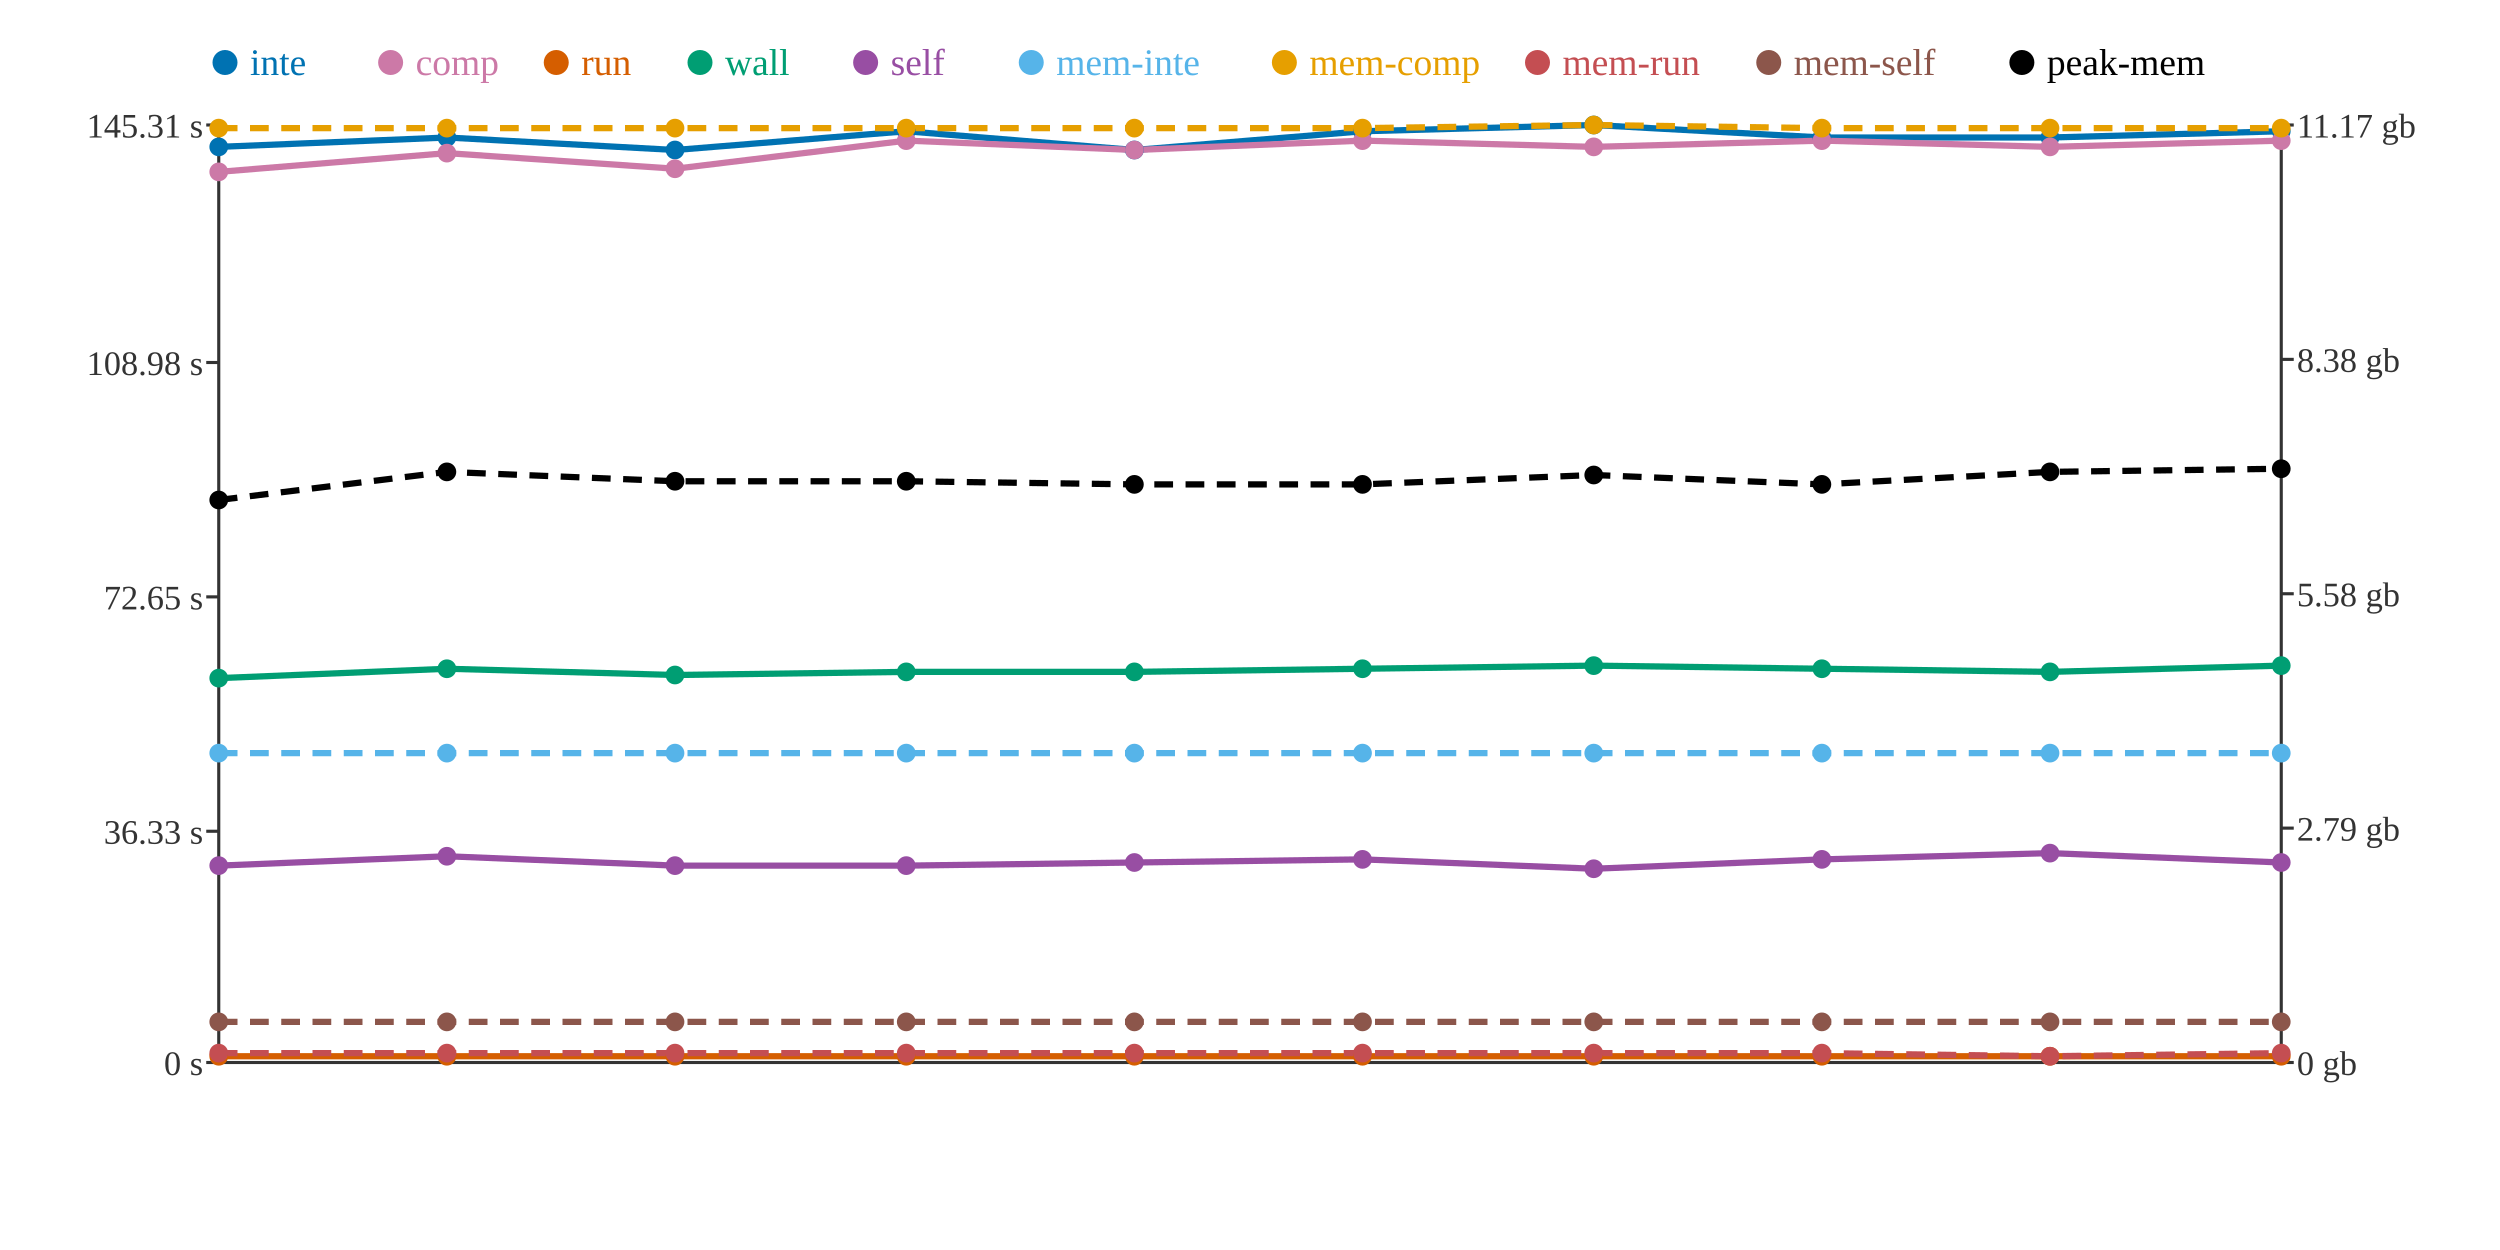
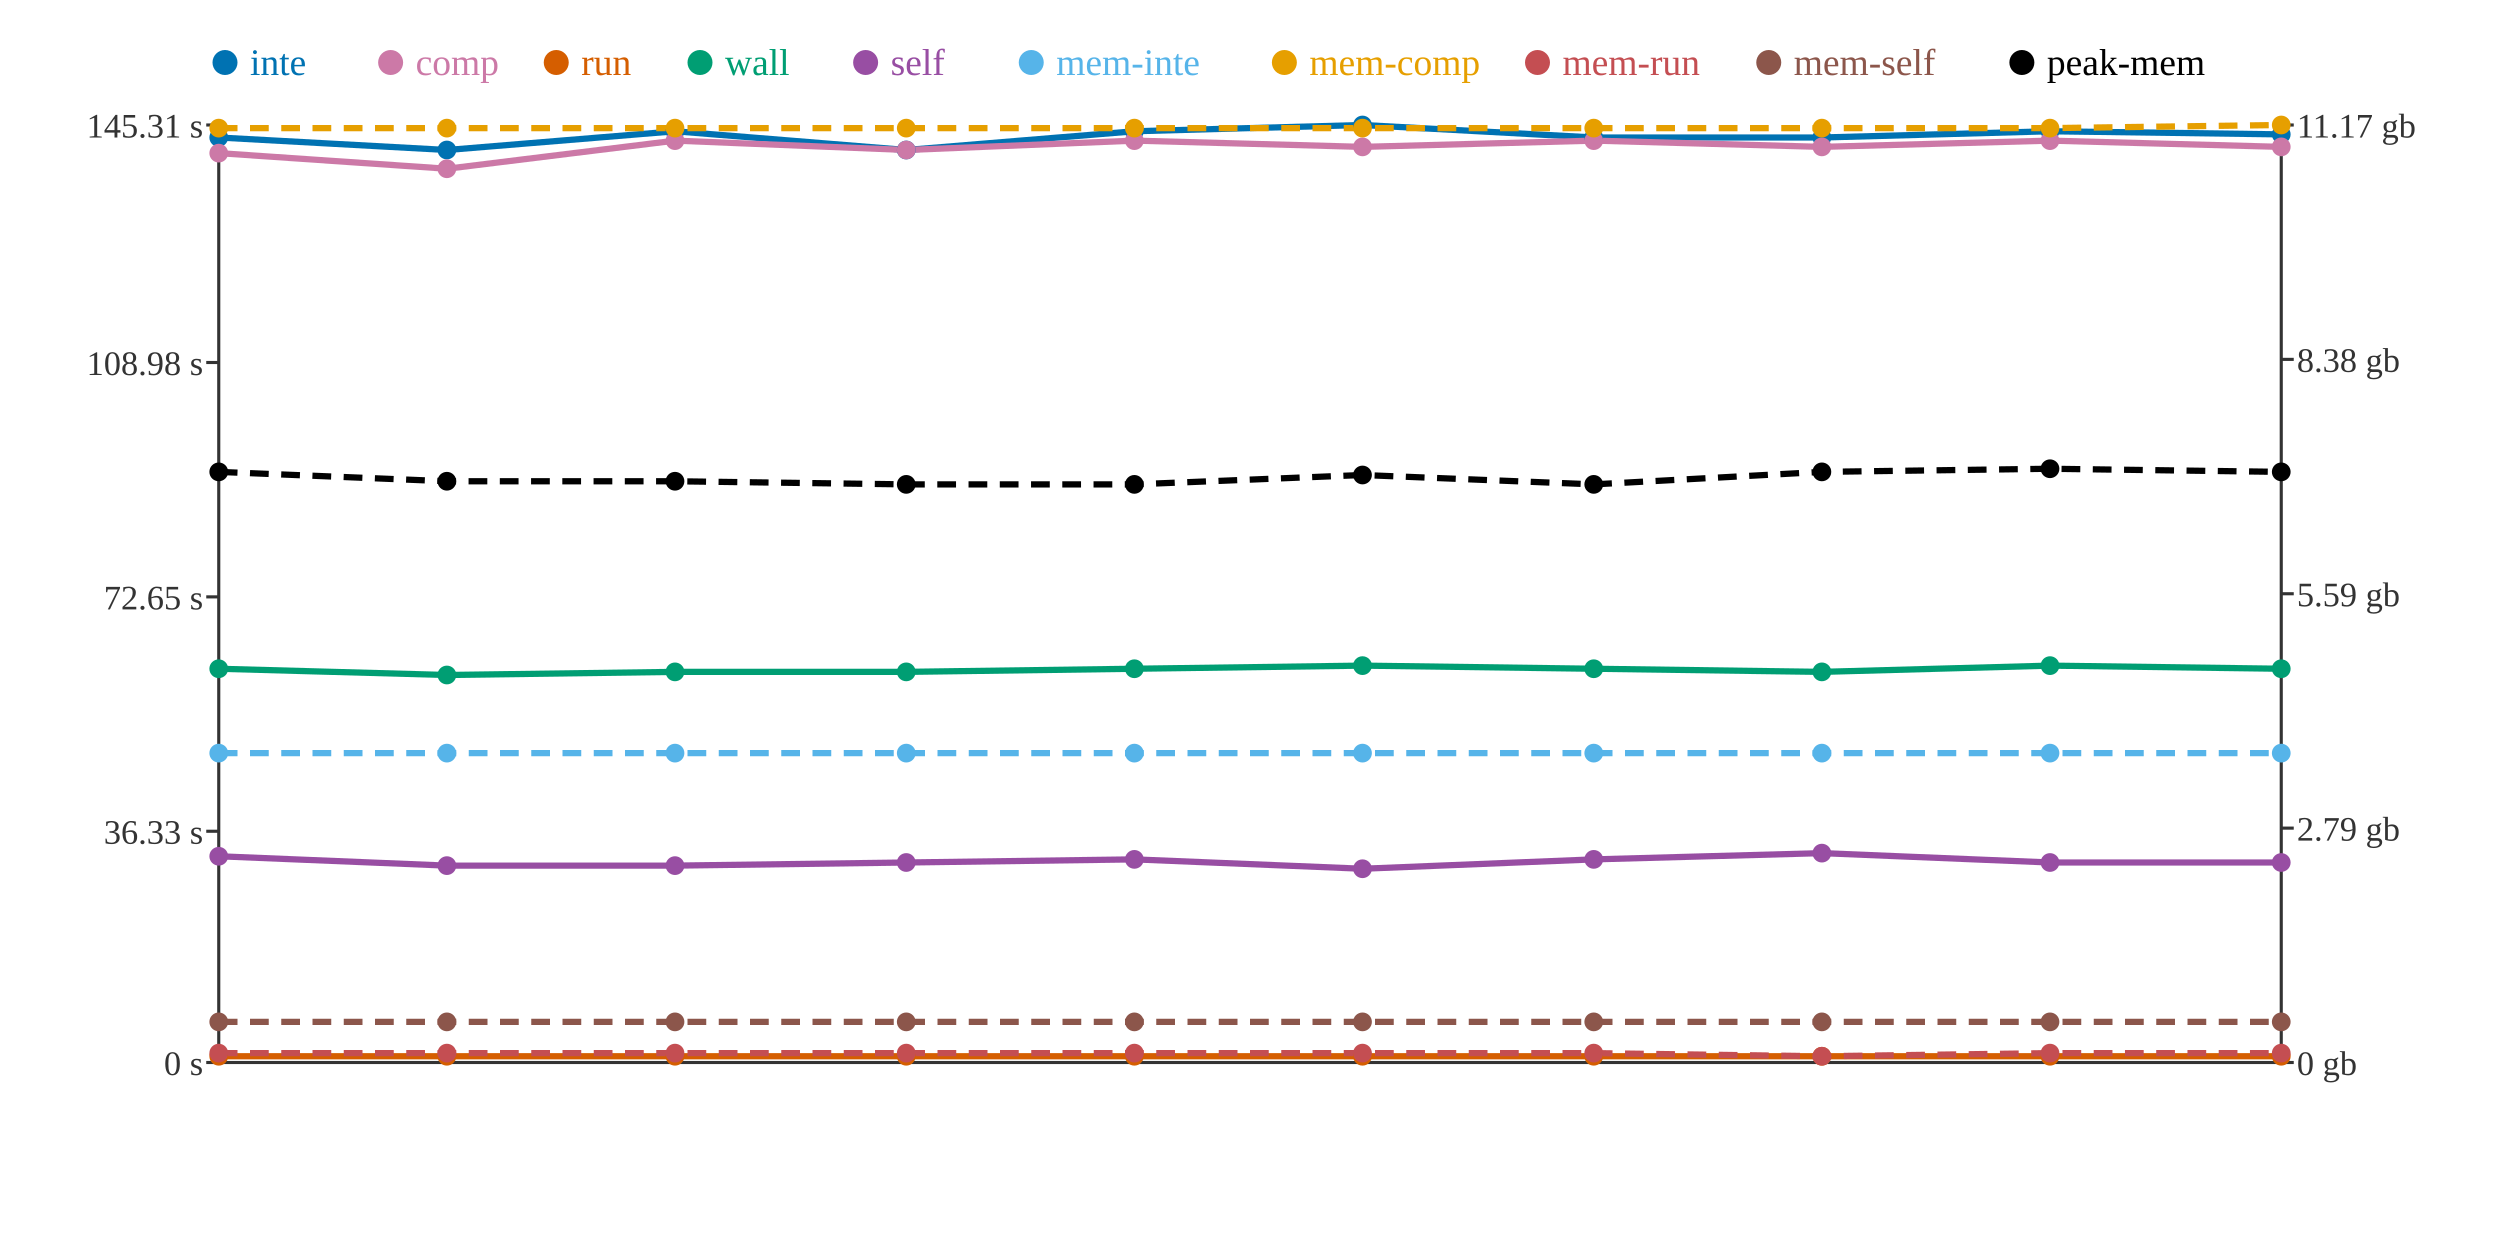
<svg xmlns="http://www.w3.org/2000/svg" width="800" height="400">
  <rect width="800" height="400" fill="white" />
  <line x1="70" y1="40" x2="70" y2="340" stroke="#333" stroke-width="1" />
  <line x1="70" y1="340" x2="730" y2="340" stroke="#333" stroke-width="1" />
  <line x1="730" y1="40" x2="730" y2="340" stroke="#333" stroke-width="1" />
  <line x1="66" y1="340" x2="70" y2="340" stroke="#333" stroke-width="1" />
  <text x="65" y="344" text-anchor="end" font-size="11" fill="#333">0 s</text>
  <line x1="66" y1="266" x2="70" y2="266" stroke="#333" stroke-width="1" />
  <text x="65" y="270" text-anchor="end" font-size="11" fill="#333">36.33 s</text>
  <line x1="66" y1="191" x2="70" y2="191" stroke="#333" stroke-width="1" />
  <text x="65" y="195" text-anchor="end" font-size="11" fill="#333">72.65 s</text>
  <line x1="66" y1="116" x2="70" y2="116" stroke="#333" stroke-width="1" />
  <text x="65" y="120" text-anchor="end" font-size="11" fill="#333">108.98 s</text>
  <line x1="66" y1="40" x2="70" y2="40" stroke="#333" stroke-width="1" />
  <text x="65" y="44" text-anchor="end" font-size="11" fill="#333">145.31 s</text>
  <line x1="730" y1="340" x2="734" y2="340" stroke="#333" stroke-width="1" />
  <text x="735" y="344" text-anchor="start" font-size="11" fill="#333">0 gb</text>
  <line x1="730" y1="265" x2="734" y2="265" stroke="#333" stroke-width="1" />
  <text x="735" y="269" text-anchor="start" font-size="11" fill="#333">2.79 gb</text>
  <line x1="730" y1="190" x2="734" y2="190" stroke="#333" stroke-width="1" />
-   <text x="735" y="194" text-anchor="start" font-size="11" fill="#333">5.58 gb</text>
+   <text x="735" y="194" text-anchor="start" font-size="11" fill="#333">5.59 gb</text>
  <line x1="730" y1="115" x2="734" y2="115" stroke="#333" stroke-width="1" />
  <text x="735" y="119" text-anchor="start" font-size="11" fill="#333">8.38 gb</text>
  <line x1="730" y1="40" x2="734" y2="40" stroke="#333" stroke-width="1" />
  <text x="735" y="44" text-anchor="start" font-size="11" fill="#333">11.17 gb</text>
-   <polyline points="70,47 143,44 216,48 290,42 363,48 436,42 510,40 583,44 656,44 730,42" fill="none" stroke="#0072B2" stroke-width="2" />
-   <polyline points="70,55 143,49 216,54 290,45 363,48 436,45 510,47 583,45 656,47 730,45" fill="none" stroke="#CC79A7" stroke-width="2" />
+   <polyline points="70,44 143,48 216,42 290,48 363,42 436,40 510,44 583,44 656,42 730,43" fill="none" stroke="#0072B2" stroke-width="2" />
+   <polyline points="70,49 143,54 216,45 290,48 363,45 436,47 510,45 583,47 656,45 730,47" fill="none" stroke="#CC79A7" stroke-width="2" />
  <polyline points="70,338 143,338 216,338 290,338 363,338 436,338 510,338 583,338 656,338 730,338" fill="none" stroke="#D55E00" stroke-width="2" />
-   <polyline points="70,217 143,214 216,216 290,215 363,215 436,214 510,213 583,214 656,215 730,213" fill="none" stroke="#009E73" stroke-width="2" />
-   <polyline points="70,277 143,274 216,277 290,277 363,276 436,275 510,278 583,275 656,273 730,276" fill="none" stroke="#984EA3" stroke-width="2" />
+   <polyline points="70,214 143,216 216,215 290,215 363,214 436,213 510,214 583,215 656,213 730,214" fill="none" stroke="#009E73" stroke-width="2" />
+   <polyline points="70,274 143,277 216,277 290,276 363,275 436,278 510,275 583,273 656,276 730,276" fill="none" stroke="#984EA3" stroke-width="2" />
  <polyline points="70,241 143,241 216,241 290,241 363,241 436,241 510,241 583,241 656,241 730,241" fill="none" stroke="#56B4E9" stroke-width="2" stroke-dasharray="6 4" />
-   <polyline points="70,41 143,41 216,41 290,41 363,41 436,41 510,40 583,41 656,41 730,41" fill="none" stroke="#E69F00" stroke-width="2" stroke-dasharray="6 4" />
-   <polyline points="70,337 143,337 216,337 290,337 363,337 436,337 510,337 583,337 656,338 730,337" fill="none" stroke="#C44E52" stroke-width="2" stroke-dasharray="6 4" />
+   <polyline points="70,41 143,41 216,41 290,41 363,41 436,41 510,41 583,41 656,41 730,40" fill="none" stroke="#E69F00" stroke-width="2" stroke-dasharray="6 4" />
+   <polyline points="70,337 143,337 216,337 290,337 363,337 436,337 510,337 583,338 656,337 730,337" fill="none" stroke="#C44E52" stroke-width="2" stroke-dasharray="6 4" />
  <polyline points="70,327 143,327 216,327 290,327 363,327 436,327 510,327 583,327 656,327 730,327" fill="none" stroke="#8C564B" stroke-width="2" stroke-dasharray="6 4" />
-   <polyline points="70,160 143,151 216,154 290,154 363,155 436,155 510,152 583,155 656,151 730,150" fill="none" stroke="#000000" stroke-width="2" stroke-dasharray="6 4" />
-   <circle cx="70" cy="47" r="3" fill="#0072B2" />
-   <circle cx="70" cy="55" r="3" fill="#CC79A7" />
+   <polyline points="70,151 143,154 216,154 290,155 363,155 436,152 510,155 583,151 656,150 730,151" fill="none" stroke="#000000" stroke-width="2" stroke-dasharray="6 4" />
+   <circle cx="70" cy="44" r="3" fill="#0072B2" />
+   <circle cx="70" cy="49" r="3" fill="#CC79A7" />
  <circle cx="70" cy="338" r="3" fill="#D55E00" />
-   <circle cx="70" cy="217" r="3" fill="#009E73" />
-   <circle cx="70" cy="277" r="3" fill="#984EA3" />
+   <circle cx="70" cy="214" r="3" fill="#009E73" />
+   <circle cx="70" cy="274" r="3" fill="#984EA3" />
  <circle cx="70" cy="241" r="3" fill="#56B4E9" />
  <circle cx="70" cy="41" r="3" fill="#E69F00" />
  <circle cx="70" cy="337" r="3" fill="#C44E52" />
  <circle cx="70" cy="327" r="3" fill="#8C564B" />
-   <circle cx="70" cy="160" r="3" fill="#000000" />
-   <circle cx="143" cy="44" r="3" fill="#0072B2" />
-   <circle cx="143" cy="49" r="3" fill="#CC79A7" />
+   <circle cx="70" cy="151" r="3" fill="#000000" />
+   <circle cx="143" cy="48" r="3" fill="#0072B2" />
+   <circle cx="143" cy="54" r="3" fill="#CC79A7" />
  <circle cx="143" cy="338" r="3" fill="#D55E00" />
-   <circle cx="143" cy="214" r="3" fill="#009E73" />
-   <circle cx="143" cy="274" r="3" fill="#984EA3" />
+   <circle cx="143" cy="216" r="3" fill="#009E73" />
+   <circle cx="143" cy="277" r="3" fill="#984EA3" />
  <circle cx="143" cy="241" r="3" fill="#56B4E9" />
  <circle cx="143" cy="41" r="3" fill="#E69F00" />
  <circle cx="143" cy="337" r="3" fill="#C44E52" />
  <circle cx="143" cy="327" r="3" fill="#8C564B" />
-   <circle cx="143" cy="151" r="3" fill="#000000" />
-   <circle cx="216" cy="48" r="3" fill="#0072B2" />
-   <circle cx="216" cy="54" r="3" fill="#CC79A7" />
+   <circle cx="143" cy="154" r="3" fill="#000000" />
+   <circle cx="216" cy="42" r="3" fill="#0072B2" />
+   <circle cx="216" cy="45" r="3" fill="#CC79A7" />
  <circle cx="216" cy="338" r="3" fill="#D55E00" />
-   <circle cx="216" cy="216" r="3" fill="#009E73" />
+   <circle cx="216" cy="215" r="3" fill="#009E73" />
  <circle cx="216" cy="277" r="3" fill="#984EA3" />
  <circle cx="216" cy="241" r="3" fill="#56B4E9" />
  <circle cx="216" cy="41" r="3" fill="#E69F00" />
  <circle cx="216" cy="337" r="3" fill="#C44E52" />
  <circle cx="216" cy="327" r="3" fill="#8C564B" />
  <circle cx="216" cy="154" r="3" fill="#000000" />
-   <circle cx="290" cy="42" r="3" fill="#0072B2" />
-   <circle cx="290" cy="45" r="3" fill="#CC79A7" />
+   <circle cx="290" cy="48" r="3" fill="#0072B2" />
+   <circle cx="290" cy="48" r="3" fill="#CC79A7" />
  <circle cx="290" cy="338" r="3" fill="#D55E00" />
  <circle cx="290" cy="215" r="3" fill="#009E73" />
-   <circle cx="290" cy="277" r="3" fill="#984EA3" />
+   <circle cx="290" cy="276" r="3" fill="#984EA3" />
  <circle cx="290" cy="241" r="3" fill="#56B4E9" />
  <circle cx="290" cy="41" r="3" fill="#E69F00" />
  <circle cx="290" cy="337" r="3" fill="#C44E52" />
  <circle cx="290" cy="327" r="3" fill="#8C564B" />
-   <circle cx="290" cy="154" r="3" fill="#000000" />
-   <circle cx="363" cy="48" r="3" fill="#0072B2" />
-   <circle cx="363" cy="48" r="3" fill="#CC79A7" />
+   <circle cx="290" cy="155" r="3" fill="#000000" />
+   <circle cx="363" cy="42" r="3" fill="#0072B2" />
+   <circle cx="363" cy="45" r="3" fill="#CC79A7" />
  <circle cx="363" cy="338" r="3" fill="#D55E00" />
-   <circle cx="363" cy="215" r="3" fill="#009E73" />
-   <circle cx="363" cy="276" r="3" fill="#984EA3" />
+   <circle cx="363" cy="214" r="3" fill="#009E73" />
+   <circle cx="363" cy="275" r="3" fill="#984EA3" />
  <circle cx="363" cy="241" r="3" fill="#56B4E9" />
  <circle cx="363" cy="41" r="3" fill="#E69F00" />
  <circle cx="363" cy="337" r="3" fill="#C44E52" />
  <circle cx="363" cy="327" r="3" fill="#8C564B" />
  <circle cx="363" cy="155" r="3" fill="#000000" />
-   <circle cx="436" cy="42" r="3" fill="#0072B2" />
-   <circle cx="436" cy="45" r="3" fill="#CC79A7" />
+   <circle cx="436" cy="40" r="3" fill="#0072B2" />
+   <circle cx="436" cy="47" r="3" fill="#CC79A7" />
  <circle cx="436" cy="338" r="3" fill="#D55E00" />
-   <circle cx="436" cy="214" r="3" fill="#009E73" />
-   <circle cx="436" cy="275" r="3" fill="#984EA3" />
+   <circle cx="436" cy="213" r="3" fill="#009E73" />
+   <circle cx="436" cy="278" r="3" fill="#984EA3" />
  <circle cx="436" cy="241" r="3" fill="#56B4E9" />
  <circle cx="436" cy="41" r="3" fill="#E69F00" />
  <circle cx="436" cy="337" r="3" fill="#C44E52" />
  <circle cx="436" cy="327" r="3" fill="#8C564B" />
-   <circle cx="436" cy="155" r="3" fill="#000000" />
-   <circle cx="510" cy="40" r="3" fill="#0072B2" />
-   <circle cx="510" cy="47" r="3" fill="#CC79A7" />
+   <circle cx="436" cy="152" r="3" fill="#000000" />
+   <circle cx="510" cy="44" r="3" fill="#0072B2" />
+   <circle cx="510" cy="45" r="3" fill="#CC79A7" />
  <circle cx="510" cy="338" r="3" fill="#D55E00" />
-   <circle cx="510" cy="213" r="3" fill="#009E73" />
-   <circle cx="510" cy="278" r="3" fill="#984EA3" />
+   <circle cx="510" cy="214" r="3" fill="#009E73" />
+   <circle cx="510" cy="275" r="3" fill="#984EA3" />
  <circle cx="510" cy="241" r="3" fill="#56B4E9" />
-   <circle cx="510" cy="40" r="3" fill="#E69F00" />
+   <circle cx="510" cy="41" r="3" fill="#E69F00" />
  <circle cx="510" cy="337" r="3" fill="#C44E52" />
  <circle cx="510" cy="327" r="3" fill="#8C564B" />
-   <circle cx="510" cy="152" r="3" fill="#000000" />
+   <circle cx="510" cy="155" r="3" fill="#000000" />
  <circle cx="583" cy="44" r="3" fill="#0072B2" />
-   <circle cx="583" cy="45" r="3" fill="#CC79A7" />
+   <circle cx="583" cy="47" r="3" fill="#CC79A7" />
  <circle cx="583" cy="338" r="3" fill="#D55E00" />
-   <circle cx="583" cy="214" r="3" fill="#009E73" />
-   <circle cx="583" cy="275" r="3" fill="#984EA3" />
+   <circle cx="583" cy="215" r="3" fill="#009E73" />
+   <circle cx="583" cy="273" r="3" fill="#984EA3" />
  <circle cx="583" cy="241" r="3" fill="#56B4E9" />
  <circle cx="583" cy="41" r="3" fill="#E69F00" />
-   <circle cx="583" cy="337" r="3" fill="#C44E52" />
+   <circle cx="583" cy="338" r="3" fill="#C44E52" />
  <circle cx="583" cy="327" r="3" fill="#8C564B" />
-   <circle cx="583" cy="155" r="3" fill="#000000" />
-   <circle cx="656" cy="44" r="3" fill="#0072B2" />
-   <circle cx="656" cy="47" r="3" fill="#CC79A7" />
+   <circle cx="583" cy="151" r="3" fill="#000000" />
+   <circle cx="656" cy="42" r="3" fill="#0072B2" />
+   <circle cx="656" cy="45" r="3" fill="#CC79A7" />
  <circle cx="656" cy="338" r="3" fill="#D55E00" />
-   <circle cx="656" cy="215" r="3" fill="#009E73" />
-   <circle cx="656" cy="273" r="3" fill="#984EA3" />
+   <circle cx="656" cy="213" r="3" fill="#009E73" />
+   <circle cx="656" cy="276" r="3" fill="#984EA3" />
  <circle cx="656" cy="241" r="3" fill="#56B4E9" />
  <circle cx="656" cy="41" r="3" fill="#E69F00" />
-   <circle cx="656" cy="338" r="3" fill="#C44E52" />
+   <circle cx="656" cy="337" r="3" fill="#C44E52" />
  <circle cx="656" cy="327" r="3" fill="#8C564B" />
-   <circle cx="656" cy="151" r="3" fill="#000000" />
-   <circle cx="730" cy="42" r="3" fill="#0072B2" />
-   <circle cx="730" cy="45" r="3" fill="#CC79A7" />
+   <circle cx="656" cy="150" r="3" fill="#000000" />
+   <circle cx="730" cy="43" r="3" fill="#0072B2" />
+   <circle cx="730" cy="47" r="3" fill="#CC79A7" />
  <circle cx="730" cy="338" r="3" fill="#D55E00" />
-   <circle cx="730" cy="213" r="3" fill="#009E73" />
+   <circle cx="730" cy="214" r="3" fill="#009E73" />
  <circle cx="730" cy="276" r="3" fill="#984EA3" />
  <circle cx="730" cy="241" r="3" fill="#56B4E9" />
-   <circle cx="730" cy="41" r="3" fill="#E69F00" />
+   <circle cx="730" cy="40" r="3" fill="#E69F00" />
  <circle cx="730" cy="337" r="3" fill="#C44E52" />
  <circle cx="730" cy="327" r="3" fill="#8C564B" />
-   <circle cx="730" cy="150" r="3" fill="#000000" />
+   <circle cx="730" cy="151" r="3" fill="#000000" />
  <circle cx="72" cy="20" r="4" fill="#0072B2" />
  <text x="80" y="24" text-anchor="start" font-size="12" fill="#0072B2">inte</text>
  <circle cx="125" cy="20" r="4" fill="#CC79A7" />
  <text x="133" y="24" text-anchor="start" font-size="12" fill="#CC79A7">comp</text>
  <circle cx="178" cy="20" r="4" fill="#D55E00" />
  <text x="186" y="24" text-anchor="start" font-size="12" fill="#D55E00">run</text>
  <circle cx="224" cy="20" r="4" fill="#009E73" />
  <text x="232" y="24" text-anchor="start" font-size="12" fill="#009E73">wall</text>
  <circle cx="277" cy="20" r="4" fill="#984EA3" />
  <text x="285" y="24" text-anchor="start" font-size="12" fill="#984EA3">self</text>
  <circle cx="330" cy="20" r="4" fill="#56B4E9" />
  <text x="338" y="24" text-anchor="start" font-size="12" fill="#56B4E9">mem-inte</text>
  <circle cx="411" cy="20" r="4" fill="#E69F00" />
  <text x="419" y="24" text-anchor="start" font-size="12" fill="#E69F00">mem-comp</text>
  <circle cx="492" cy="20" r="4" fill="#C44E52" />
  <text x="500" y="24" text-anchor="start" font-size="12" fill="#C44E52">mem-run</text>
  <circle cx="566" cy="20" r="4" fill="#8C564B" />
  <text x="574" y="24" text-anchor="start" font-size="12" fill="#8C564B">mem-self</text>
  <circle cx="647" cy="20" r="4" fill="#000000" />
  <text x="655" y="24" text-anchor="start" font-size="12" fill="#000000">peak-mem</text>
</svg>
